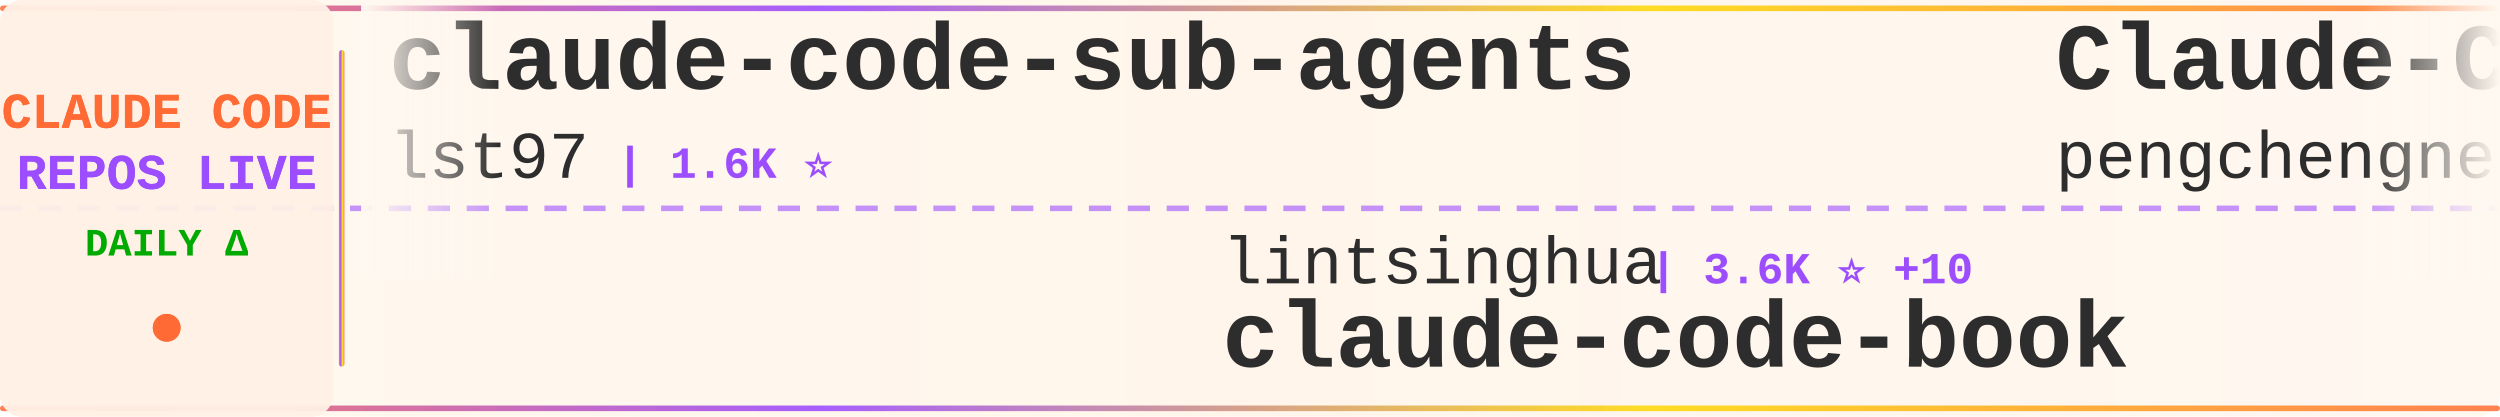
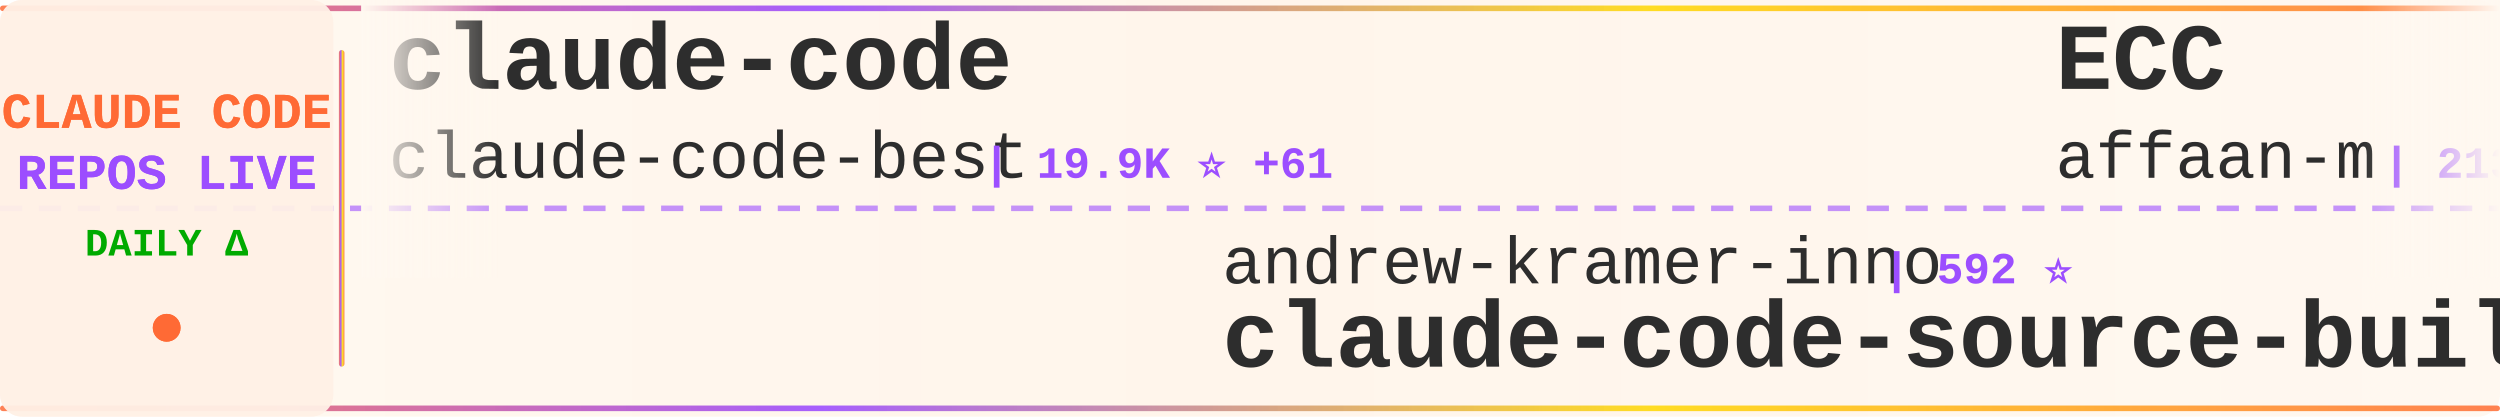
<svg xmlns="http://www.w3.org/2000/svg" width="900" height="150">
  <defs>
    <linearGradient id="tickerBg" x1="0%" y1="0%" x2="100%" y2="0%">
      <stop offset="0%" style="stop-color:#fff8f0;stop-opacity:0.98" />
      <stop offset="50%" style="stop-color:#fff5eb;stop-opacity:1" />
      <stop offset="100%" style="stop-color:#fff8f0;stop-opacity:0.98" />
    </linearGradient>
    <linearGradient id="borderGrad" x1="0%" y1="0%" x2="100%" y2="0%">
      <stop offset="0%" style="stop-color:#FF6B35;stop-opacity:0.85">
        <animate attributeName="stop-opacity" values="0.85;1;0.85" dur="2s" repeatCount="indefinite" />
      </stop>
      <stop offset="33%" style="stop-color:#9C4EFF;stop-opacity:0.9">
        <animate attributeName="stop-opacity" values="0.9;1;0.9" dur="2.2s" repeatCount="indefinite" />
      </stop>
      <stop offset="66%" style="stop-color:#FFD700;stop-opacity:0.85">
        <animate attributeName="stop-opacity" values="0.85;1;0.85" dur="1.8s" repeatCount="indefinite" />
      </stop>
      <stop offset="100%" style="stop-color:#FF6B35;stop-opacity:0.85">
        <animate attributeName="stop-opacity" values="0.85;1;0.85" dur="2s" repeatCount="indefinite" />
      </stop>
    </linearGradient>
    <filter id="textGlow">
      <feGaussianBlur stdDeviation="0.15" result="coloredBlur" />
      <feMerge>
        <feMergeNode in="coloredBlur" />
        <feMergeNode in="SourceGraphic" />
      </feMerge>
    </filter>
    <filter id="metricGlow">
      <feGaussianBlur stdDeviation="0.2" result="coloredBlur" />
      <feMerge>
        <feMergeNode in="coloredBlur" />
        <feMergeNode in="SourceGraphic" />
      </feMerge>
    </filter>
    <linearGradient id="leftFade" x1="0%" y1="0%" x2="100%" y2="0%">
      <stop offset="0%" style="stop-color:#fff8f0;stop-opacity:1" />
      <stop offset="100%" style="stop-color:#fff8f0;stop-opacity:0" />
    </linearGradient>
    <linearGradient id="rightFade" x1="0%" y1="0%" x2="100%" y2="0%">
      <stop offset="0%" style="stop-color:#fff8f0;stop-opacity:0" />
      <stop offset="100%" style="stop-color:#fff8f0;stop-opacity:1" />
    </linearGradient>
  </defs>
  <rect width="900" height="150" fill="url(#tickerBg)" rx="8" />
  <rect x="0" y="2" width="900" height="2" fill="url(#borderGrad)" rx="1" />
  <rect x="0" y="146" width="900" height="2" fill="url(#borderGrad)" rx="1" />
  <line x1="0" y1="75" x2="900" y2="75" stroke="#9C4EFF" stroke-width="2" stroke-dasharray="8 6" opacity="0.6" />
  <rect x="0" y="0" width="120" height="150" fill="#fff0e6" opacity="0.95" rx="8" />
  <text x="60" y="46" font-family="'Courier New', monospace" font-size="18" font-weight="bold" fill="#FF6B35" text-anchor="middle" filter="url(#textGlow)">
    CLAUDE CODE
  </text>
  <text x="60" y="68" font-family="'Courier New', monospace" font-size="18" font-weight="bold" fill="#9C4EFF" text-anchor="middle" filter="url(#textGlow)">
    REPOS LIVE
  </text>
  <text x="60" y="92" font-family="'Courier New', monospace" font-size="14" font-weight="bold" fill="#00aa00" text-anchor="middle">
    DAILY Δ
  </text>
  <circle cx="60" cy="118" r="5" fill="#FF6B35" filter="url(#metricGlow)">
    <animate attributeName="r" values="4;6;4" dur="1.5s" repeatCount="indefinite" />
    <animate attributeName="opacity" values="0.6;1;0.6" dur="1.5s" repeatCount="indefinite" />
  </circle>
  <rect x="122" y="18" width="2" height="114" fill="url(#borderGrad)" rx="1" />
  <clipPath id="tickerClip">
    <rect x="130" y="0" width="770" height="150" />
  </clipPath>
  <g clip-path="url(#tickerClip)">
    <g id="tickerItems">
      <animateTransform attributeName="transform" attributeType="XML" type="translate" from="0 0" to="-3000 0" dur="54s" repeatCount="indefinite" />
      <g transform="translate(0, 0)">
-         <text x="140" y="32" font-family="'Courier New', monospace" font-size="34" font-weight="bold" fill="#2d2d2d">claude-code-sub-agents</text>
-         <text x="140" y="64" font-family="'Courier New', monospace" font-size="24" font-weight="normal" fill="#2d2d2d" opacity="1.0">lst97</text>
-         <text x="222" y="64" font-family="'Courier New', monospace" font-size="16" font-weight="bold" fill="#9C4EFF"> | 1.6K ⭐</text>
+         <text x="140" y="32" font-family="'Courier New', monospace" font-size="34" font-weight="bold" fill="#2d2d2d">claude-code</text>
+         <text x="140" y="64" font-family="'Courier New', monospace" font-size="24" font-weight="normal" fill="#2d2d2d" opacity="1.0">claude-code-best</text>
+         <text x="354" y="64" font-family="'Courier New', monospace" font-size="16" font-weight="bold" fill="#9C4EFF"> | 19.9K ⭐ +61</text>
      </g>
      <g transform="translate(300, 0)">
-         <text x="140" y="102" font-family="'Courier New', monospace" font-size="24" font-weight="normal" fill="#2d2d2d" opacity="1.0">lintsinghua</text>
-         <text x="294" y="102" font-family="'Courier New', monospace" font-size="16" font-weight="bold" fill="#9C4EFF"> | 3.6K ⭐ +10</text>
-         <text x="140" y="132" font-family="'Courier New', monospace" font-size="34" font-weight="bold" fill="#2d2d2d">claude-code-book</text>
+         <text x="140" y="102" font-family="'Courier New', monospace" font-size="24" font-weight="normal" fill="#2d2d2d" opacity="1.0">andrew-kramer-inno</text>
+         <text x="378" y="102" font-family="'Courier New', monospace" font-size="16" font-weight="bold" fill="#9C4EFF"> | 592 ⭐</text>
+         <text x="140" y="132" font-family="'Courier New', monospace" font-size="34" font-weight="bold" fill="#2d2d2d">claude-code-source-build</text>
      </g>
      <g transform="translate(600, 0)">
-         <text x="140" y="32" font-family="'Courier New', monospace" font-size="34" font-weight="bold" fill="#2d2d2d">Claude-Code</text>
-         <text x="140" y="64" font-family="'Courier New', monospace" font-size="24" font-weight="normal" fill="#2d2d2d" opacity="1.0">pengchengneo</text>
-         <text x="306" y="64" font-family="'Courier New', monospace" font-size="16" font-weight="bold" fill="#9C4EFF"> | 1.5K ⭐ +8</text>
+         <text x="140" y="32" font-family="'Courier New', monospace" font-size="34" font-weight="bold" fill="#2d2d2d">ECC</text>
+         <text x="140" y="64" font-family="'Courier New', monospace" font-size="24" font-weight="normal" fill="#2d2d2d" opacity="1.0">affaan-m</text>
+         <text x="258" y="64" font-family="'Courier New', monospace" font-size="16" font-weight="bold" fill="#9C4EFF"> | 213.9K ⭐ +854</text>
      </g>
      <g transform="translate(900, 0)">
-         <text x="140" y="102" font-family="'Courier New', monospace" font-size="24" font-weight="normal" fill="#2d2d2d" opacity="1.0">lowcortisolprogrammer</text>
-         <text x="414" y="102" font-family="'Courier New', monospace" font-size="16" font-weight="bold" fill="#9C4EFF"> | 172 ⭐</text>
-         <text x="140" y="132" font-family="'Courier New', monospace" font-size="34" font-weight="bold" fill="#2d2d2d">claude-code</text>
+         <text x="140" y="102" font-family="'Courier New', monospace" font-size="24" font-weight="normal" fill="#2d2d2d" opacity="1.0">huangjia2019</text>
+         <text x="306" y="102" font-family="'Courier New', monospace" font-size="16" font-weight="bold" fill="#9C4EFF"> | 827 ⭐ +6</text>
+         <text x="140" y="132" font-family="'Courier New', monospace" font-size="34" font-weight="bold" fill="#2d2d2d">claude-code-engineering</text>
      </g>
      <g transform="translate(1200, 0)">
-         <text x="140" y="32" font-family="'Courier New', monospace" font-size="34" font-weight="bold" fill="#2d2d2d">ECC</text>
-         <text x="140" y="64" font-family="'Courier New', monospace" font-size="24" font-weight="normal" fill="#2d2d2d" opacity="1.0">affaan-m</text>
-         <text x="258" y="64" font-family="'Courier New', monospace" font-size="16" font-weight="bold" fill="#9C4EFF"> | 213.6K ⭐ +841</text>
+         <text x="140" y="32" font-family="'Courier New', monospace" font-size="34" font-weight="bold" fill="#2d2d2d">claude-code</text>
+         <text x="140" y="64" font-family="'Courier New', monospace" font-size="24" font-weight="normal" fill="#2d2d2d" opacity="1.0">tanbiralam</text>
+         <text x="282" y="64" font-family="'Courier New', monospace" font-size="16" font-weight="bold" fill="#9C4EFF"> | 1.9K ⭐ +7</text>
      </g>
      <g transform="translate(1500, 0)">
-         <text x="140" y="102" font-family="'Courier New', monospace" font-size="24" font-weight="normal" fill="#2d2d2d" opacity="1.0">hangsman</text>
-         <text x="258" y="102" font-family="'Courier New', monospace" font-size="16" font-weight="bold" fill="#9C4EFF"> | 784 ⭐</text>
-         <text x="140" y="132" font-family="'Courier New', monospace" font-size="34" font-weight="bold" fill="#2d2d2d">claude-code-source</text>
+         <text x="140" y="102" font-family="'Courier New', monospace" font-size="24" font-weight="normal" fill="#2d2d2d" opacity="1.0">kodu-ai</text>
+         <text x="246" y="102" font-family="'Courier New', monospace" font-size="16" font-weight="bold" fill="#9C4EFF"> | 5.3K ⭐</text>
+         <text x="140" y="132" font-family="'Courier New', monospace" font-size="34" font-weight="bold" fill="#2d2d2d">claude-coder</text>
      </g>
      <g transform="translate(1800, 0)">
-         <text x="140" y="32" font-family="'Courier New', monospace" font-size="34" font-weight="bold" fill="#2d2d2d">claude-code</text>
-         <text x="140" y="64" font-family="'Courier New', monospace" font-size="24" font-weight="normal" fill="#2d2d2d" opacity="1.0">anthropics</text>
-         <text x="282" y="64" font-family="'Courier New', monospace" font-size="16" font-weight="bold" fill="#9C4EFF"> | 131.9K ⭐ +255</text>
+         <text x="140" y="32" font-family="'Courier New', monospace" font-size="34" font-weight="bold" fill="#2d2d2d">claude-code-sourcemap</text>
+         <text x="140" y="64" font-family="'Courier New', monospace" font-size="24" font-weight="normal" fill="#2d2d2d" opacity="1.0">Hyper66666</text>
+         <text x="282" y="64" font-family="'Courier New', monospace" font-size="16" font-weight="bold" fill="#9C4EFF"> | 215 ⭐</text>
      </g>
      <g transform="translate(2100, 0)">
-         <text x="140" y="102" font-family="'Courier New', monospace" font-size="24" font-weight="normal" fill="#2d2d2d" opacity="1.0">davila7</text>
-         <text x="246" y="102" font-family="'Courier New', monospace" font-size="16" font-weight="bold" fill="#9C4EFF"> | 28.0K ⭐ +63</text>
-         <text x="140" y="132" font-family="'Courier New', monospace" font-size="34" font-weight="bold" fill="#2d2d2d">claude-code-templates</text>
+         <text x="140" y="102" font-family="'Courier New', monospace" font-size="24" font-weight="normal" fill="#2d2d2d" opacity="1.0">jqueryscript</text>
+         <text x="306" y="102" font-family="'Courier New', monospace" font-size="16" font-weight="bold" fill="#9C4EFF"> | 420 ⭐ +2</text>
+         <text x="140" y="132" font-family="'Courier New', monospace" font-size="34" font-weight="bold" fill="#2d2d2d">awesome-claude-code</text>
      </g>
      <g transform="translate(2400, 0)">
-         <text x="140" y="32" font-family="'Courier New', monospace" font-size="34" font-weight="bold" fill="#2d2d2d">awesome-claude-code-tool...</text>
-         <text x="140" y="64" font-family="'Courier New', monospace" font-size="24" font-weight="normal" fill="#2d2d2d" opacity="1.0">rohitg00</text>
-         <text x="258" y="64" font-family="'Courier New', monospace" font-size="16" font-weight="bold" fill="#9C4EFF"> | 2.0K ⭐ +9</text>
+         <text x="140" y="32" font-family="'Courier New', monospace" font-size="34" font-weight="bold" fill="#2d2d2d">claude-code</text>
+         <text x="140" y="64" font-family="'Courier New', monospace" font-size="24" font-weight="normal" fill="#2d2d2d" opacity="1.0">Onewon</text>
+         <text x="234" y="64" font-family="'Courier New', monospace" font-size="16" font-weight="bold" fill="#9C4EFF"> | 182 ⭐</text>
      </g>
      <g transform="translate(2700, 0)">
-         <text x="140" y="102" font-family="'Courier New', monospace" font-size="24" font-weight="normal" fill="#2d2d2d" opacity="1.0">RishabhK103</text>
-         <text x="294" y="102" font-family="'Courier New', monospace" font-size="16" font-weight="bold" fill="#9C4EFF"> | 89 ⭐</text>
+         <text x="140" y="102" font-family="'Courier New', monospace" font-size="24" font-weight="normal" fill="#2d2d2d" opacity="1.0">codeaashu</text>
+         <text x="270" y="102" font-family="'Courier New', monospace" font-size="16" font-weight="bold" fill="#9C4EFF"> | 2.9K ⭐ +6</text>
        <text x="140" y="132" font-family="'Courier New', monospace" font-size="34" font-weight="bold" fill="#2d2d2d">claude-code</text>
      </g>
      <g transform="translate(3000, 0)">
-         <text x="140" y="32" font-family="'Courier New', monospace" font-size="34" font-weight="bold" fill="#2d2d2d">claude-code-sub-agents</text>
-         <text x="140" y="64" font-family="'Courier New', monospace" font-size="24" font-weight="normal" fill="#2d2d2d" opacity="1.0">lst97</text>
-         <text x="222" y="64" font-family="'Courier New', monospace" font-size="16" font-weight="bold" fill="#9C4EFF"> | 1.6K ⭐</text>
+         <text x="140" y="32" font-family="'Courier New', monospace" font-size="34" font-weight="bold" fill="#2d2d2d">claude-code</text>
+         <text x="140" y="64" font-family="'Courier New', monospace" font-size="24" font-weight="normal" fill="#2d2d2d" opacity="1.0">claude-code-best</text>
+         <text x="354" y="64" font-family="'Courier New', monospace" font-size="16" font-weight="bold" fill="#9C4EFF"> | 19.9K ⭐ +61</text>
      </g>
      <g transform="translate(3300, 0)">
-         <text x="140" y="102" font-family="'Courier New', monospace" font-size="24" font-weight="normal" fill="#2d2d2d" opacity="1.0">lintsinghua</text>
-         <text x="294" y="102" font-family="'Courier New', monospace" font-size="16" font-weight="bold" fill="#9C4EFF"> | 3.6K ⭐ +10</text>
-         <text x="140" y="132" font-family="'Courier New', monospace" font-size="34" font-weight="bold" fill="#2d2d2d">claude-code-book</text>
+         <text x="140" y="102" font-family="'Courier New', monospace" font-size="24" font-weight="normal" fill="#2d2d2d" opacity="1.0">andrew-kramer-inno</text>
+         <text x="378" y="102" font-family="'Courier New', monospace" font-size="16" font-weight="bold" fill="#9C4EFF"> | 592 ⭐</text>
+         <text x="140" y="132" font-family="'Courier New', monospace" font-size="34" font-weight="bold" fill="#2d2d2d">claude-code-source-build</text>
      </g>
      <g transform="translate(3600, 0)">
-         <text x="140" y="32" font-family="'Courier New', monospace" font-size="34" font-weight="bold" fill="#2d2d2d">Claude-Code</text>
-         <text x="140" y="64" font-family="'Courier New', monospace" font-size="24" font-weight="normal" fill="#2d2d2d" opacity="1.0">pengchengneo</text>
-         <text x="306" y="64" font-family="'Courier New', monospace" font-size="16" font-weight="bold" fill="#9C4EFF"> | 1.5K ⭐ +8</text>
+         <text x="140" y="32" font-family="'Courier New', monospace" font-size="34" font-weight="bold" fill="#2d2d2d">ECC</text>
+         <text x="140" y="64" font-family="'Courier New', monospace" font-size="24" font-weight="normal" fill="#2d2d2d" opacity="1.0">affaan-m</text>
+         <text x="258" y="64" font-family="'Courier New', monospace" font-size="16" font-weight="bold" fill="#9C4EFF"> | 213.9K ⭐ +854</text>
      </g>
      <g transform="translate(3900, 0)">
-         <text x="140" y="102" font-family="'Courier New', monospace" font-size="24" font-weight="normal" fill="#2d2d2d" opacity="1.0">lowcortisolprogrammer</text>
-         <text x="414" y="102" font-family="'Courier New', monospace" font-size="16" font-weight="bold" fill="#9C4EFF"> | 172 ⭐</text>
-         <text x="140" y="132" font-family="'Courier New', monospace" font-size="34" font-weight="bold" fill="#2d2d2d">claude-code</text>
+         <text x="140" y="102" font-family="'Courier New', monospace" font-size="24" font-weight="normal" fill="#2d2d2d" opacity="1.0">huangjia2019</text>
+         <text x="306" y="102" font-family="'Courier New', monospace" font-size="16" font-weight="bold" fill="#9C4EFF"> | 827 ⭐ +6</text>
+         <text x="140" y="132" font-family="'Courier New', monospace" font-size="34" font-weight="bold" fill="#2d2d2d">claude-code-engineering</text>
      </g>
    </g>
  </g>
  <rect x="130" y="0" width="50" height="100" fill="url(#leftFade)" />
  <rect x="850" y="0" width="50" height="100" fill="url(#rightFade)" />
</svg>
